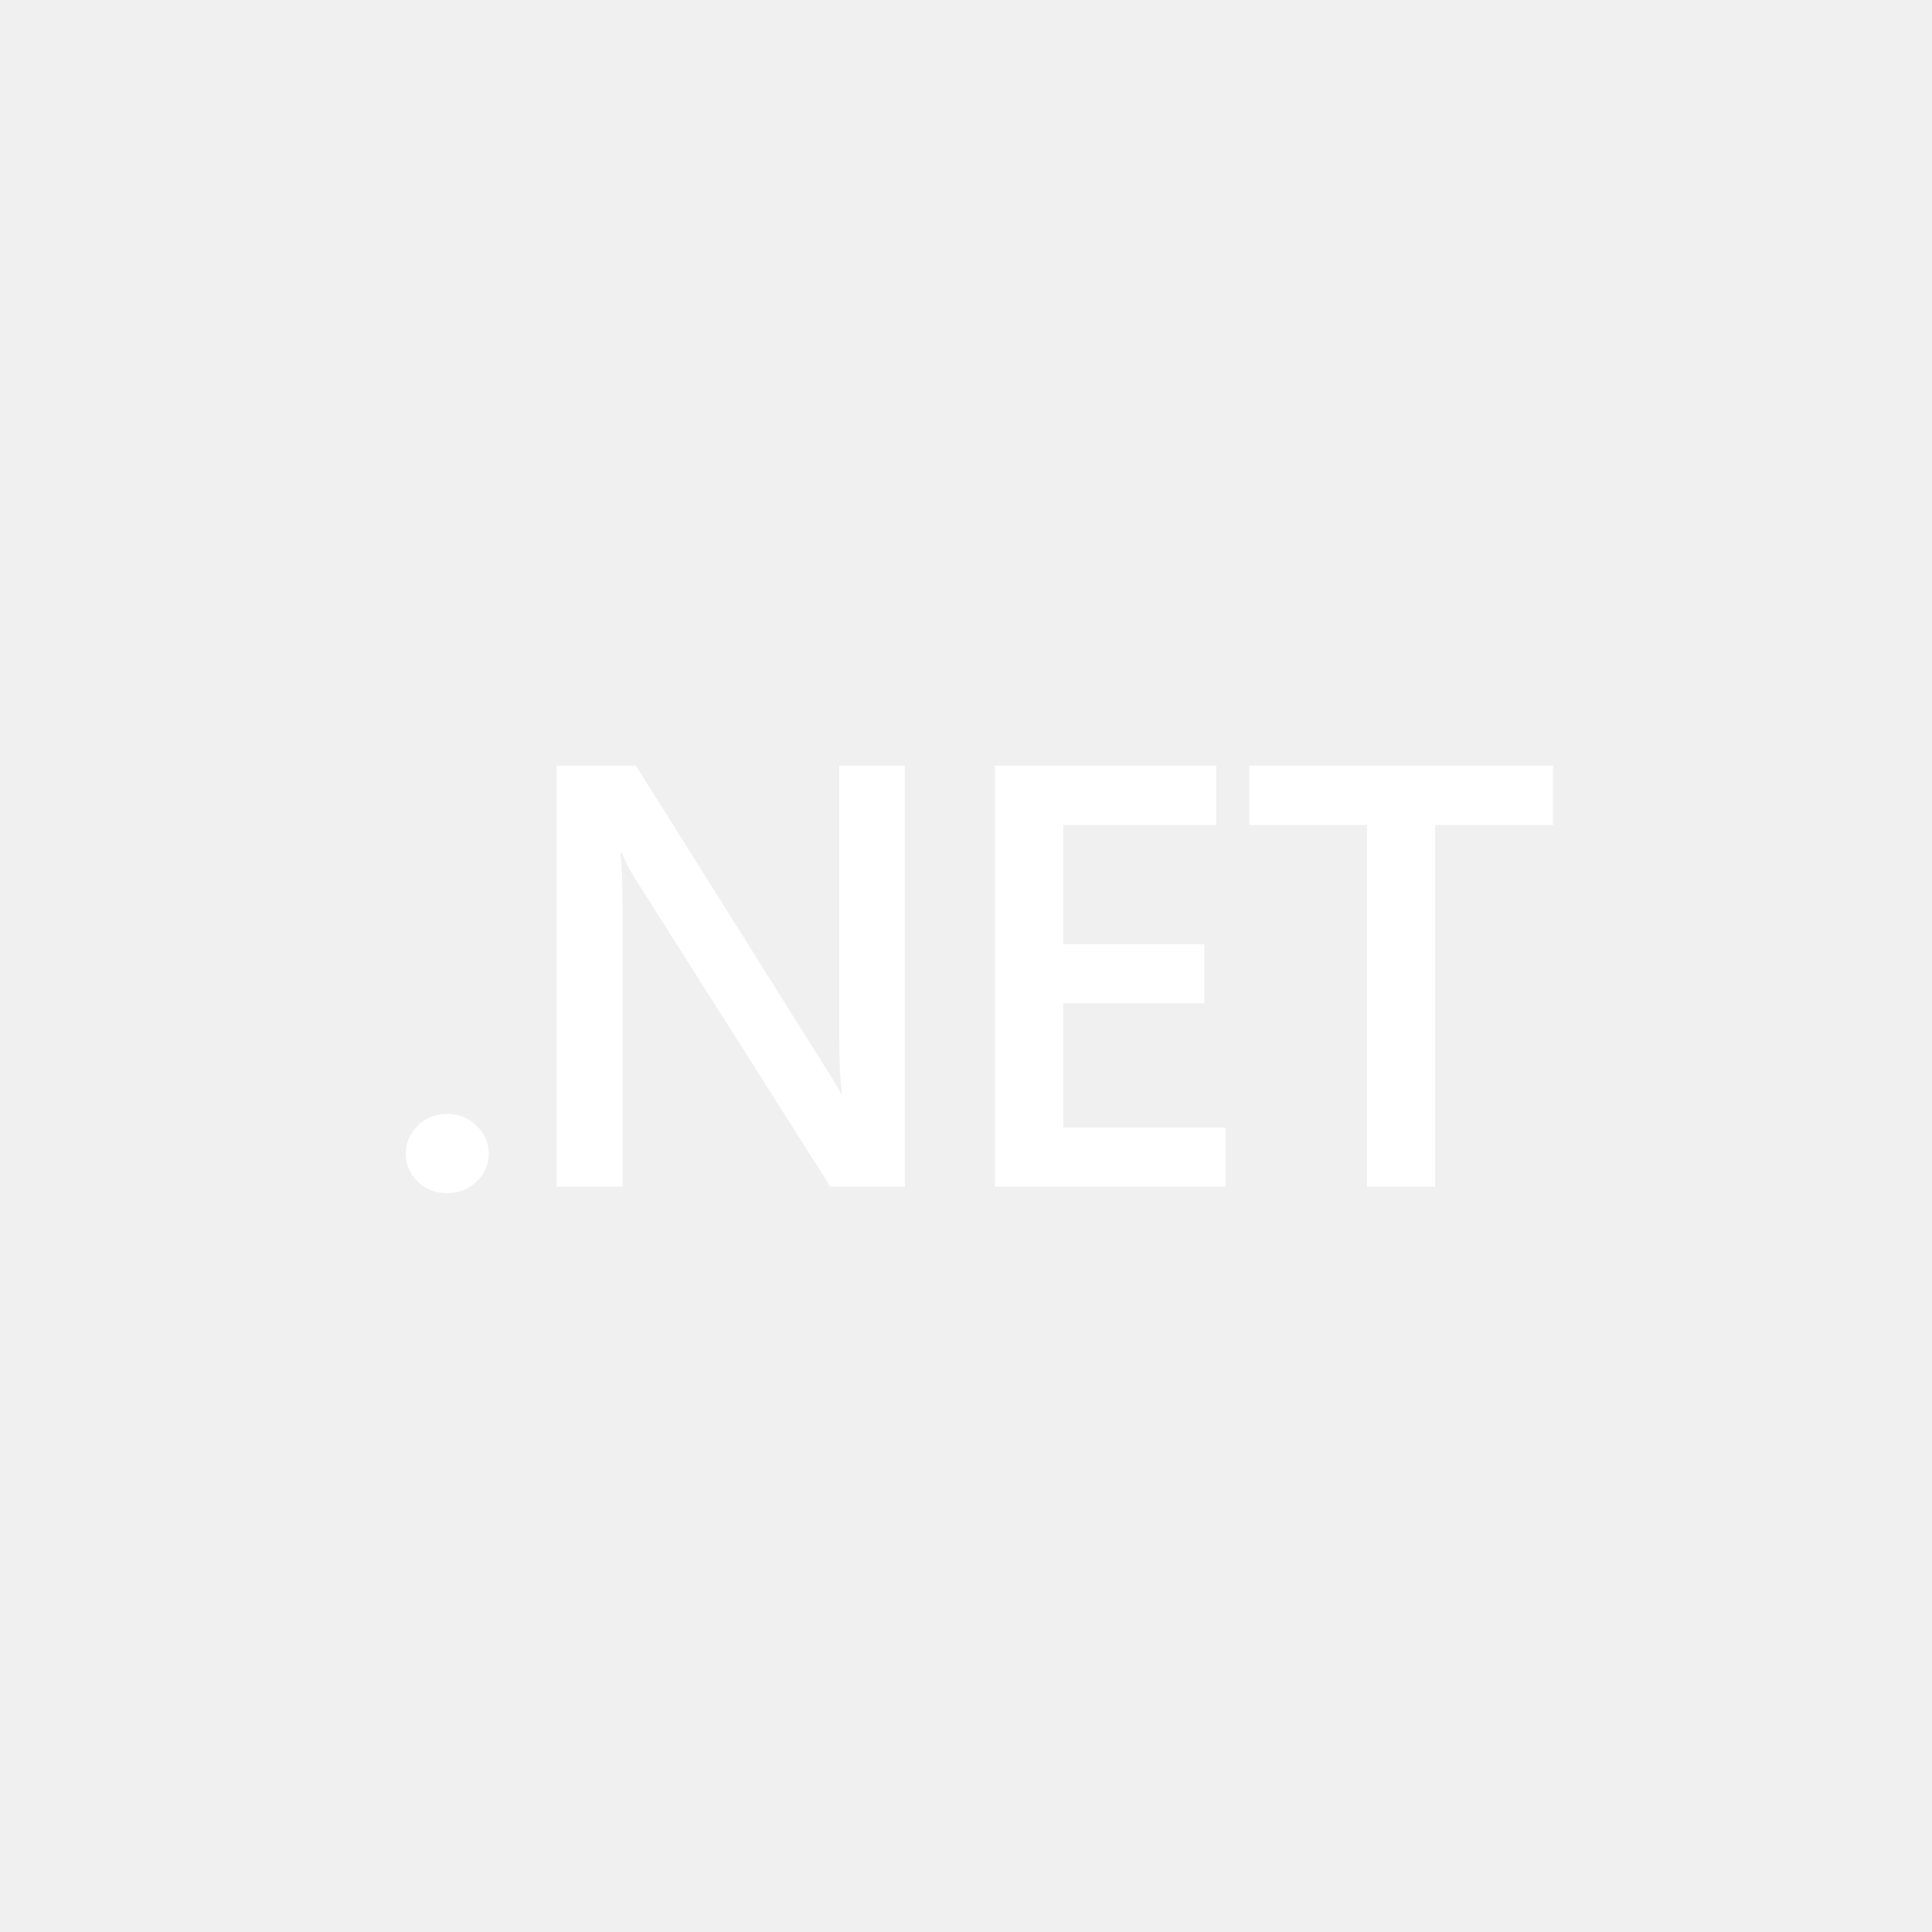
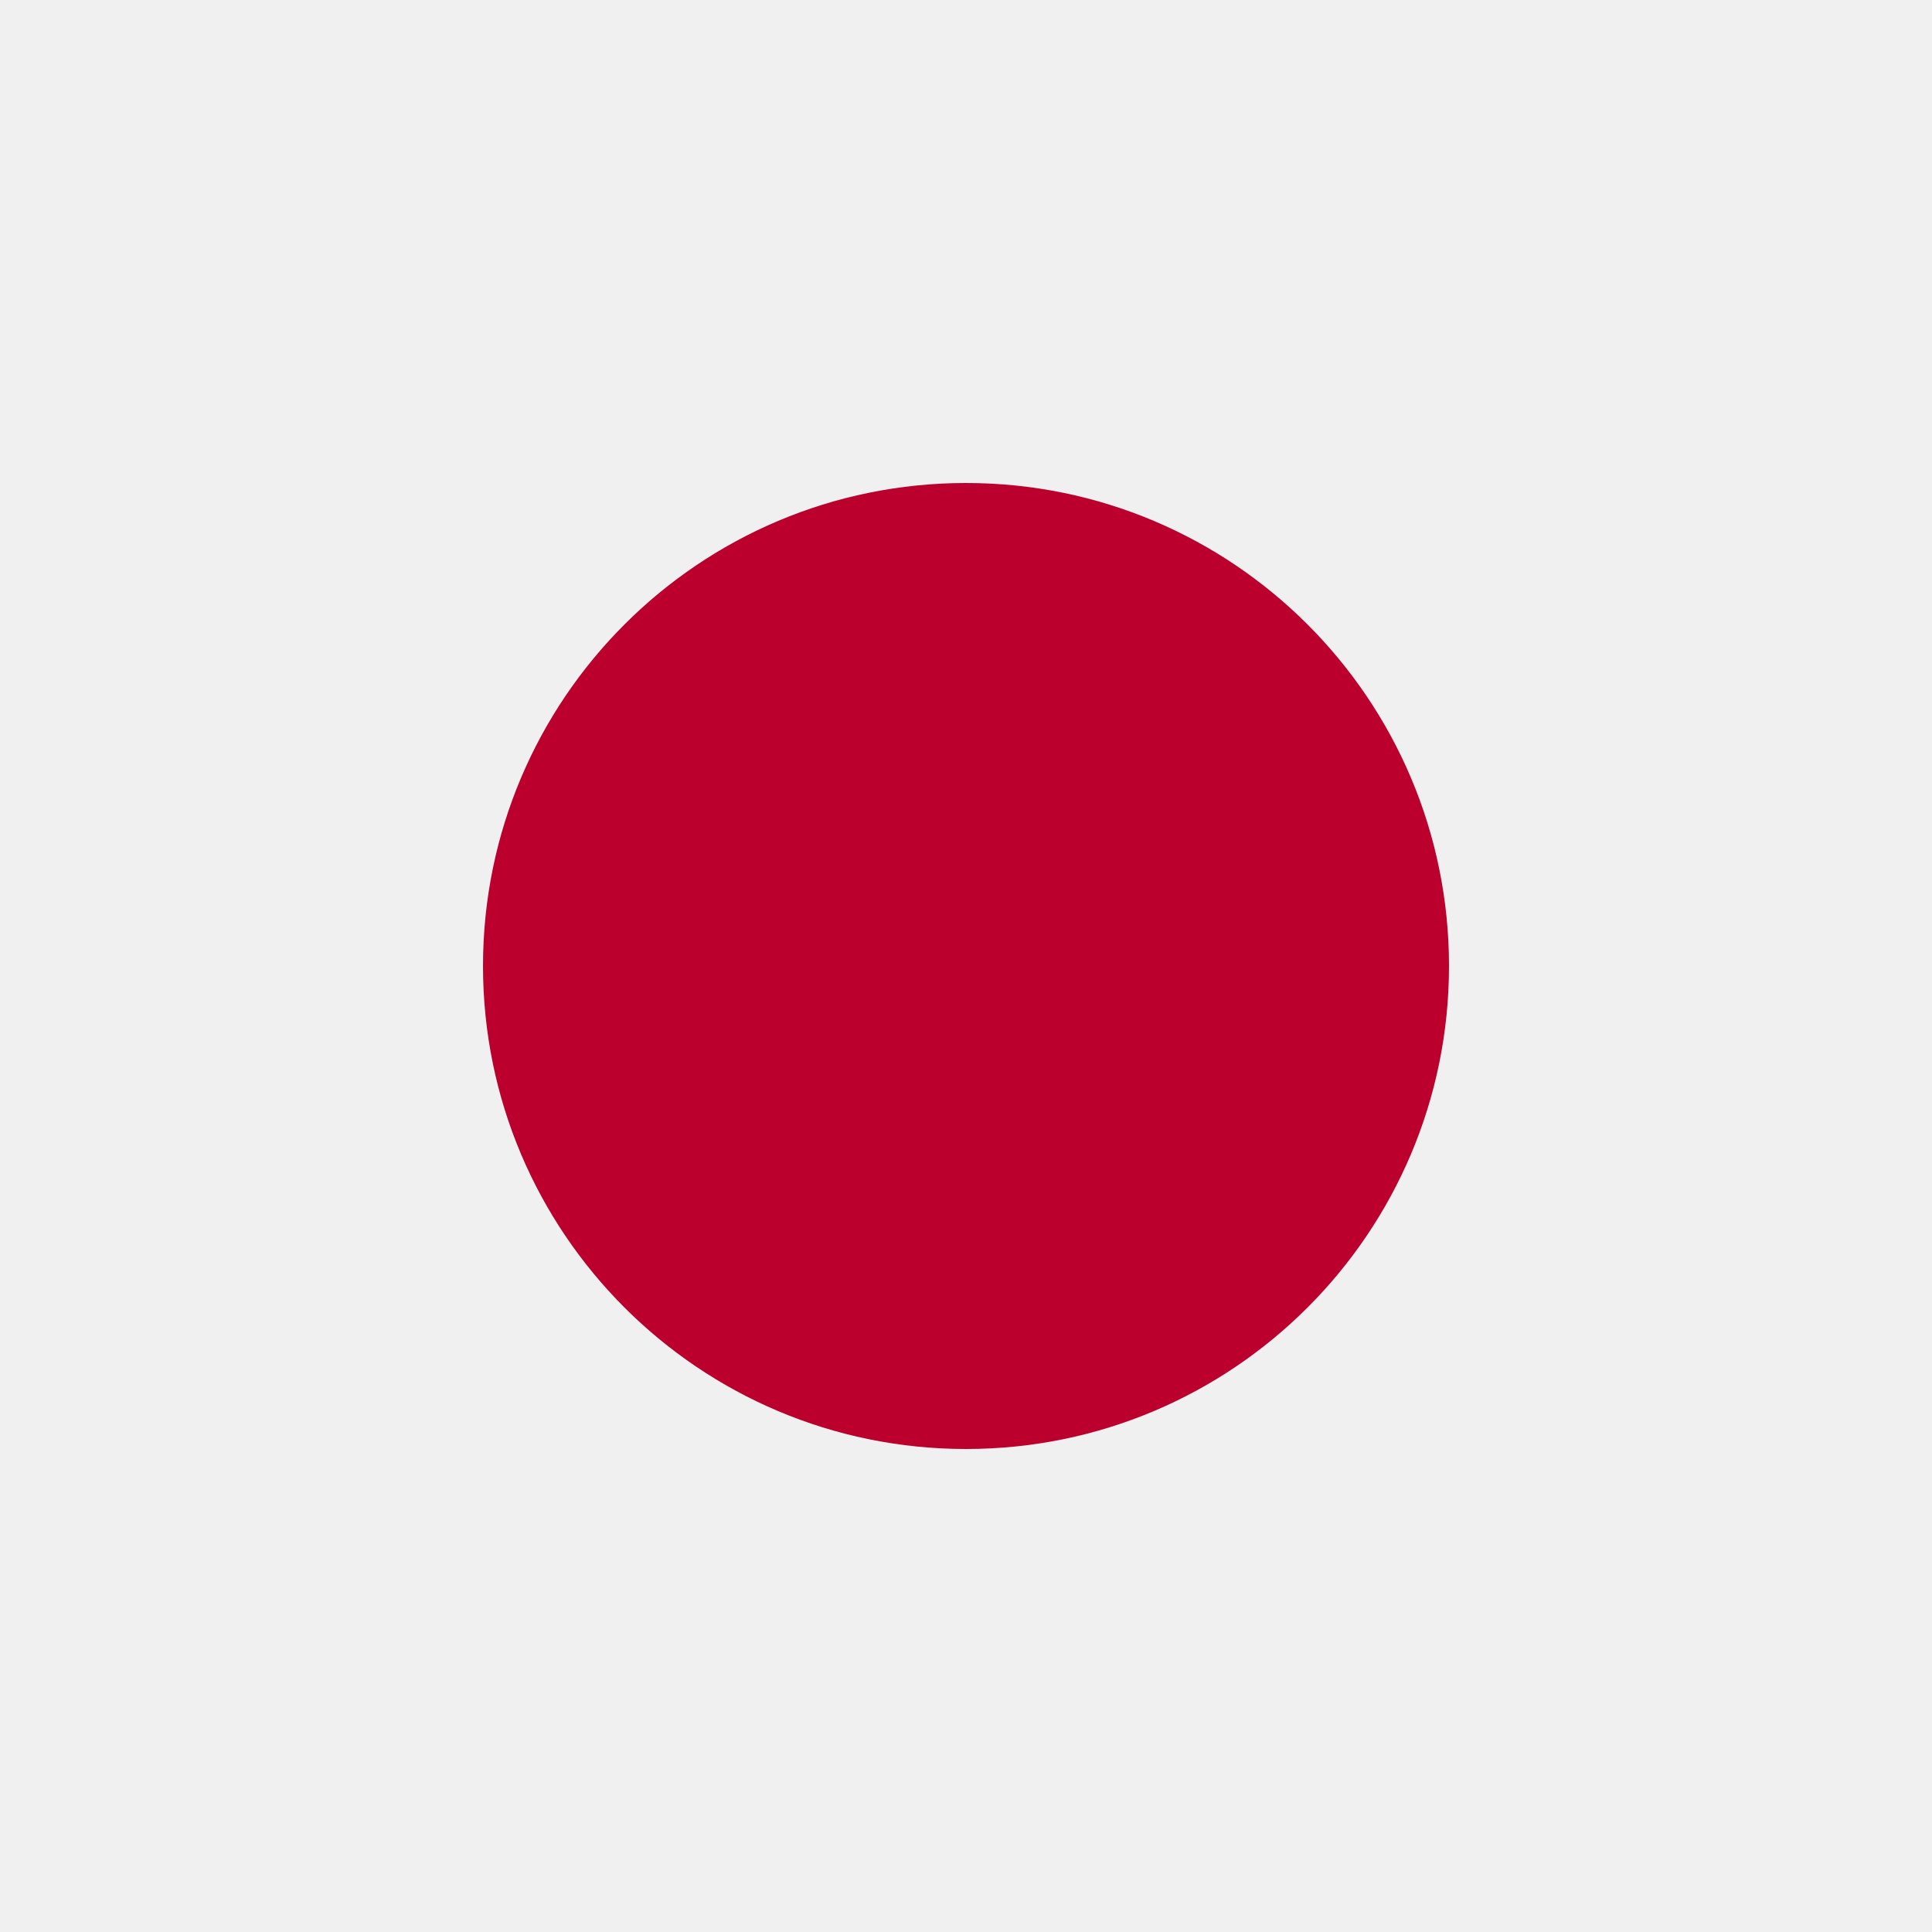
- <svg xmlns="http://www.w3.org/2000/svg" width="456" height="456" viewBox="0 0 456 456" version="1.1" xml:space="preserve" style="fill-rule:evenodd;clip-rule:evenodd;stroke-linejoin:round;stroke-miterlimit:2;">
-   <path d="m 105.5,281.609 c -2.703,0 -5.001,-0.9 -6.893,-2.702 -1.892,-1.848 -2.838,-4.042 -2.838,-6.582 0,-2.587 0.946,-4.804 2.838,-6.652 1.892,-1.848 4.19,-2.772 6.893,-2.772 2.748,0 5.068,0.924 6.96,2.772 1.937,1.848 2.906,4.064 2.906,6.652 0,2.54 -0.968,4.734 -2.906,6.582 -1.892,1.802 -4.212,2.702 -6.96,2.702 z" style="fill:#ffffff;fill-rule:nonzero;stroke-width:0.838" />
-   <path d="M 213.561,280.084 H 195.99 L 149.7,207.054 c -1.171,-1.848 -2.14,-3.765 -2.906,-5.751 h -0.406 c 0.361,2.125 0.541,6.675 0.541,13.65 v 65.132 h -15.543 v -99.36 h 18.719 l 44.737,71.298 c 1.892,2.957 3.109,4.989 3.649,6.098 h 0.27 c -0.45,-2.632 -0.676,-7.09 -0.676,-13.373 v -64.023 h 15.476 z" style="fill:#ffffff;fill-rule:nonzero;stroke-width:0.838" />
-   <path d="m 289.251,280.084 h -54.401 v -99.36 h 52.238 v 13.997 h -36.154 v 28.131 h 33.316 v 13.927 h -33.316 v 29.378 h 38.316 z" style="fill:#ffffff;fill-rule:nonzero;stroke-width:0.838" />
-   <path d="M 366.565,194.721 H 338.722 v 85.363 h -16.084 v -85.363 h -27.775 v -13.997 h 71.701 z" style="fill:#ffffff;fill-rule:nonzero;stroke-width:0.838" />
+ <svg xmlns="http://www.w3.org/2000/svg" width="456" height="456" viewBox="0 0 456 456" version="1.1">
+   <circle cx="228" cy="228" r="114" fill="#BC002D" />
</svg>
